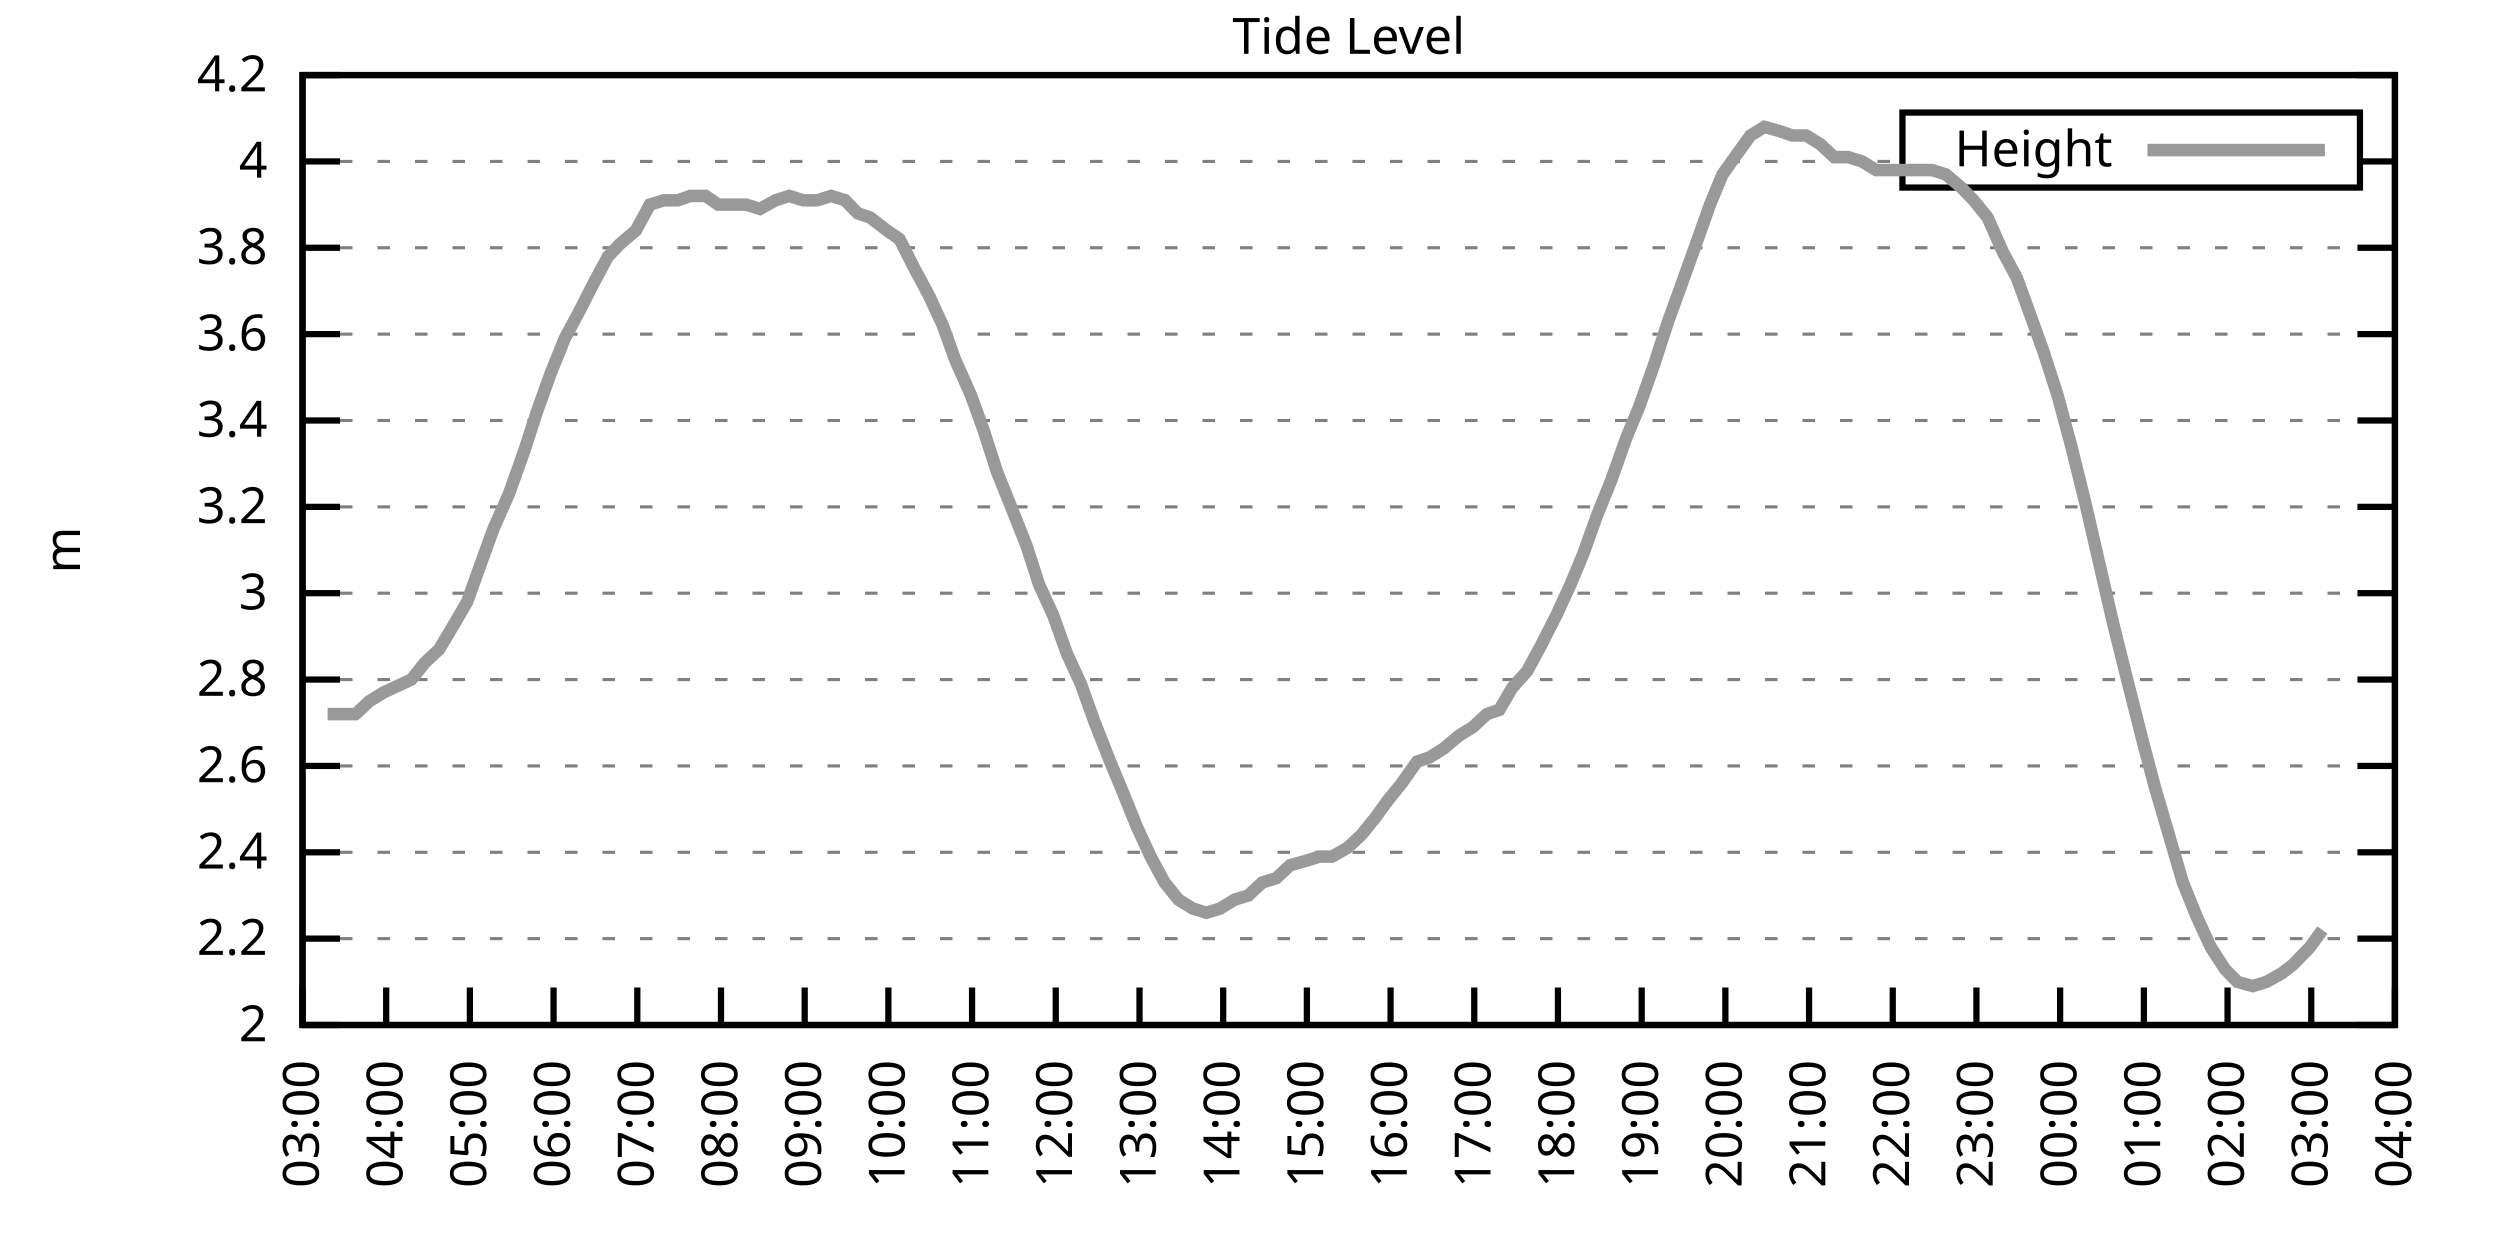
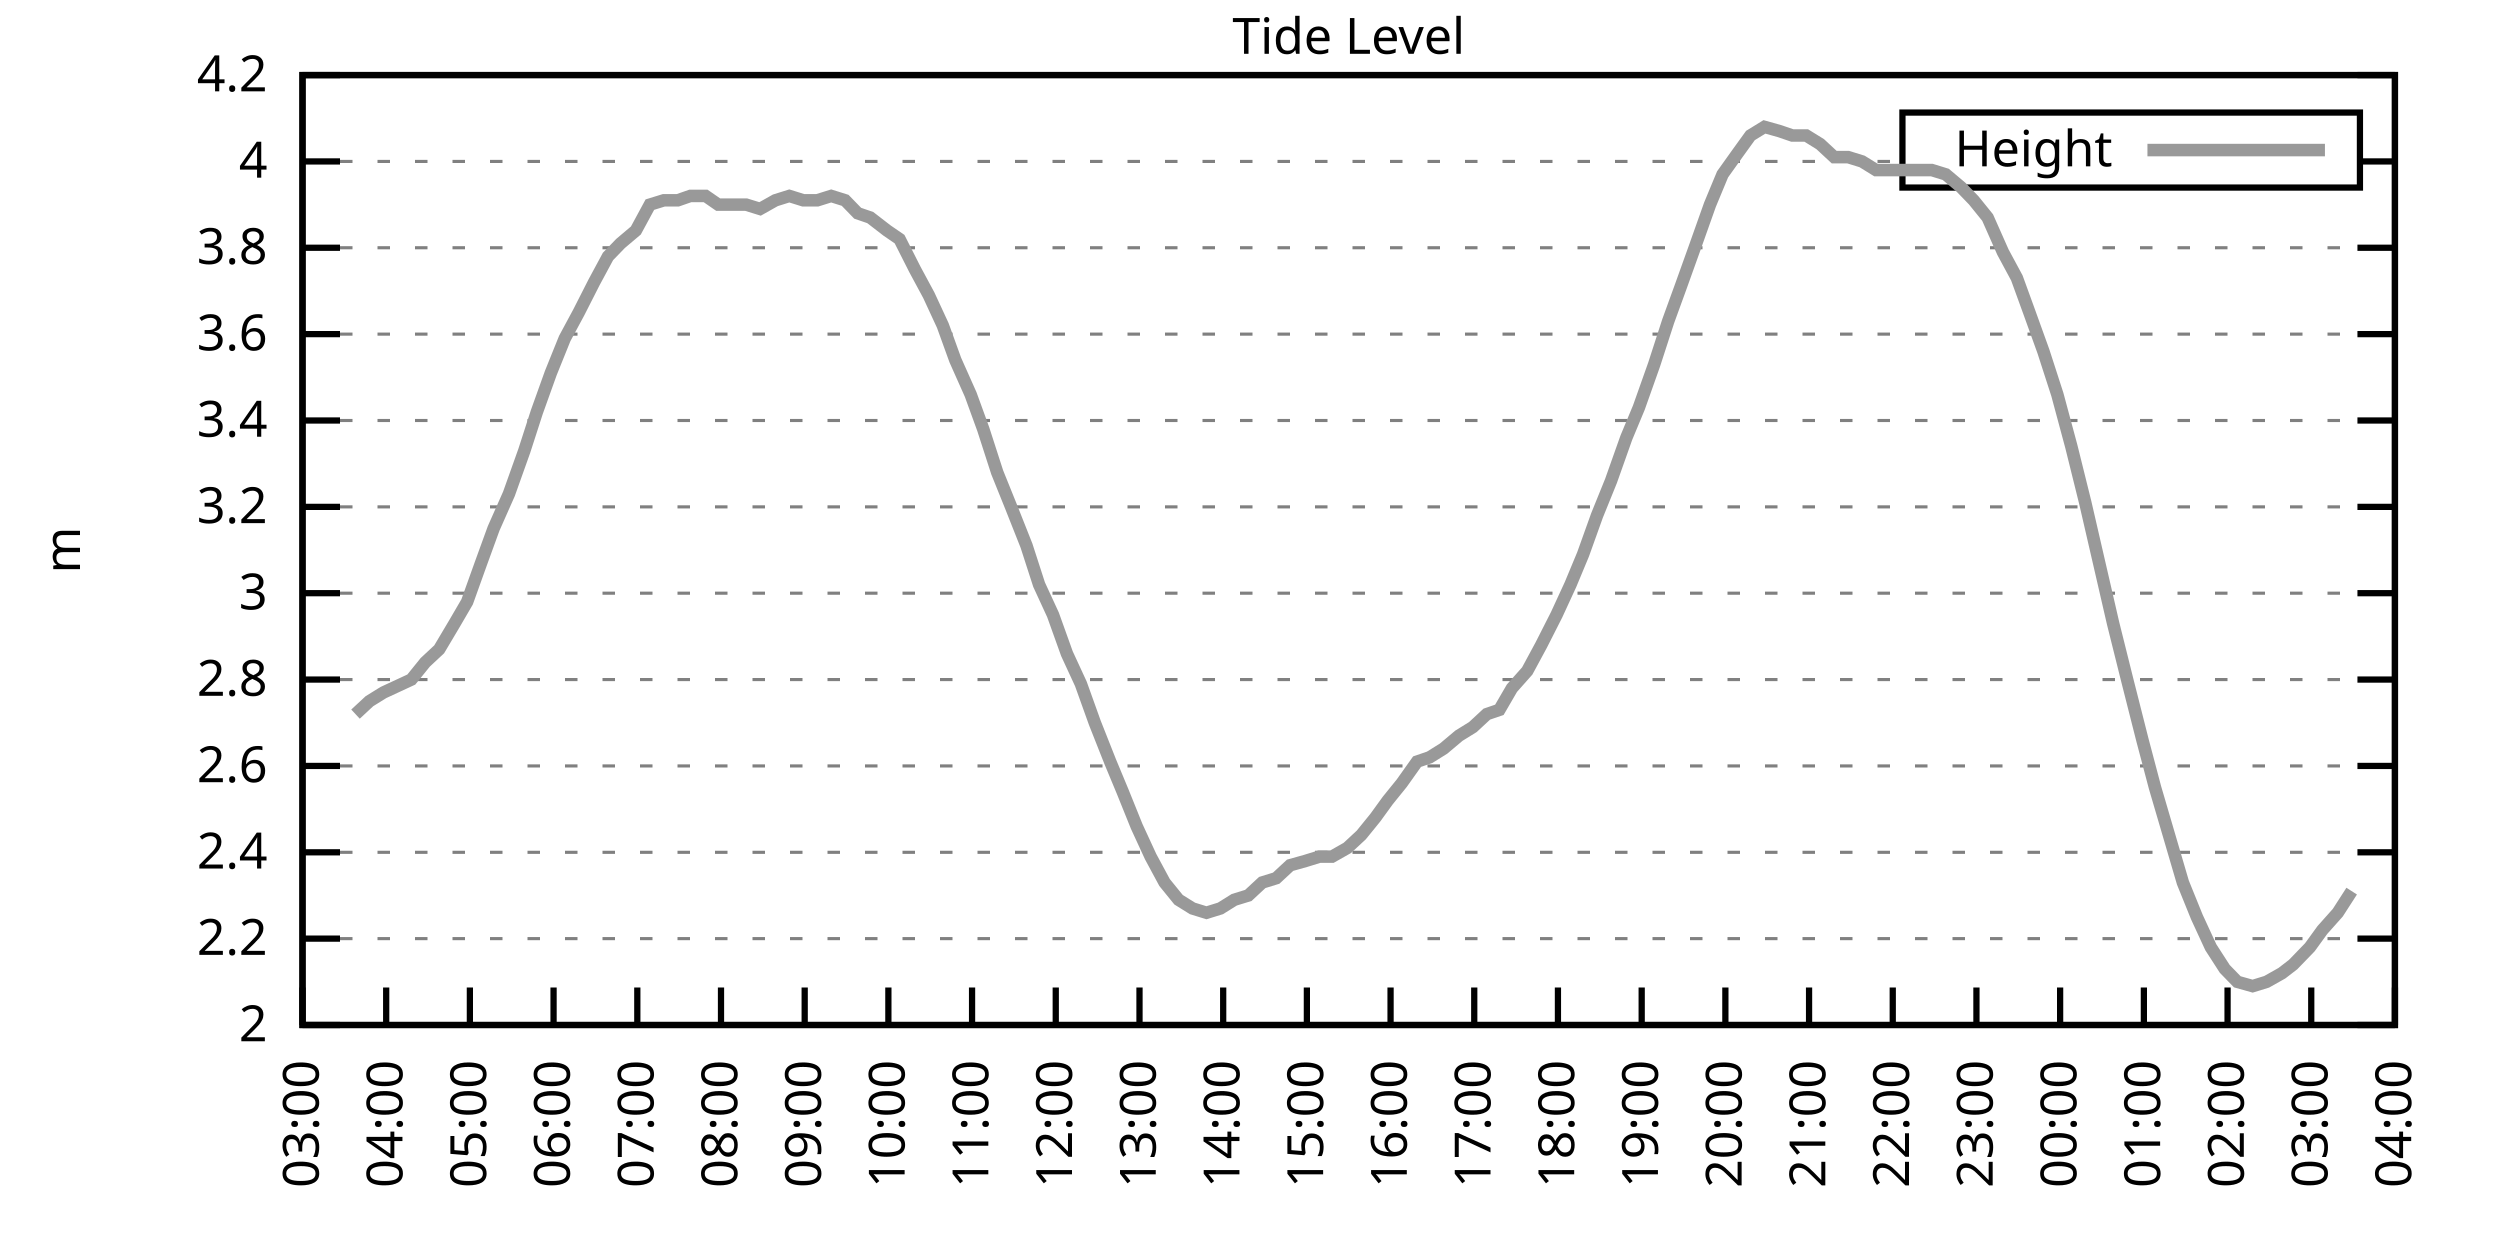
<svg xmlns="http://www.w3.org/2000/svg" xmlns:xlink="http://www.w3.org/1999/xlink" width="400" height="200" viewBox="0 0 400 200">
  <g id="gnuplot_canvas">
    <rect x="0" y="0" width="400" height="200" fill="none" />
    <defs>
      <circle id="gpDot" r="0.5" stroke-width="0.5" stroke="currentColor" />
      <path id="gpPt0" stroke-width="0.333" stroke="currentColor" d="M-1,0 h2 M0,-1 v2" />
      <path id="gpPt1" stroke-width="0.333" stroke="currentColor" d="M-1,-1 L1,1 M1,-1 L-1,1" />
      <path id="gpPt2" stroke-width="0.333" stroke="currentColor" d="M-1,0 L1,0 M0,-1 L0,1 M-1,-1 L1,1 M-1,1 L1,-1" />
      <rect id="gpPt3" stroke-width="0.333" stroke="currentColor" x="-1" y="-1" width="2" height="2" />
      <rect id="gpPt4" stroke-width="0.333" stroke="currentColor" fill="currentColor" x="-1" y="-1" width="2" height="2" />
      <circle id="gpPt5" stroke-width="0.333" stroke="currentColor" cx="0" cy="0" r="1" />
      <use xlink:href="#gpPt5" id="gpPt6" fill="currentColor" stroke="none" />
      <path id="gpPt7" stroke-width="0.333" stroke="currentColor" d="M0,-1.33 L-1.33,0.67 L1.33,0.67 z" />
      <use xlink:href="#gpPt7" id="gpPt8" fill="currentColor" stroke="none" />
      <use xlink:href="#gpPt7" id="gpPt9" stroke="currentColor" transform="rotate(180)" />
      <use xlink:href="#gpPt9" id="gpPt10" fill="currentColor" stroke="none" />
      <use xlink:href="#gpPt3" id="gpPt11" stroke="currentColor" transform="rotate(45)" />
      <use xlink:href="#gpPt11" id="gpPt12" fill="currentColor" stroke="none" />
      <path id="gpPt13" stroke-width="0.333" stroke="currentColor" d="M0,1.330 L1.265,0.411 L0.782,-1.067 L-0.782,-1.076 L-1.265,0.411 z" />
      <use xlink:href="#gpPt13" id="gpPt14" fill="currentColor" stroke="none" />
      <filter id="textbox" filterUnits="objectBoundingBox" x="0" y="0" height="1" width="1">
        <feFlood flood-color="white" flood-opacity="1" result="bgnd" />
        <feComposite in="SourceGraphic" in2="bgnd" operator="atop" />
      </filter>
      <filter id="greybox" filterUnits="objectBoundingBox" x="0" y="0" height="1" width="1">
        <feFlood flood-color="lightgrey" flood-opacity="1" result="grey" />
        <feComposite in="SourceGraphic" in2="grey" operator="atop" />
      </filter>
    </defs>
    <g fill="none" color="white" stroke="currentColor" stroke-width="1.00" stroke-linecap="butt" stroke-linejoin="miter">
</g>
    <g fill="none" color="black" stroke="currentColor" stroke-width="1.00" stroke-linecap="butt" stroke-linejoin="miter">
      <g stroke="none" shape-rendering="crispEdges">
        <polygon fill="rgb(255, 255, 255)" points="48.40,164.00 383.18,164.00 383.18,12.02 48.40,12.02 " />
      </g>
    </g>
    <g fill="none" color="black" stroke="currentColor" stroke-width="1.00" stroke-linecap="butt" stroke-linejoin="miter">
</g>
    <g fill="none" color="black" stroke="black" stroke-width="0.50" stroke-linecap="butt" stroke-linejoin="miter">
</g>
    <g fill="none" color="gray" stroke="currentColor" stroke-width="0.50" stroke-linecap="butt" stroke-linejoin="miter">
      <path stroke="gray" stroke-dasharray="2,4" class="gridline" d="M48.40,164.00 L383.19,164.00  " />
    </g>
    <g fill="none" color="gray" stroke="gray" stroke-width="1.00" stroke-linecap="butt" stroke-linejoin="miter">
</g>
    <g fill="none" color="black" stroke="currentColor" stroke-width="1.00" stroke-linecap="butt" stroke-linejoin="miter">
      <path stroke="black" d="M48.40,164.00 L54.40,164.00 M383.19,164.00 L377.19,164.00  " />
      <g transform="translate(42.80,166.60)" stroke="none" fill="black" font-family="Sans" font-size="8.00" text-anchor="end">
        <text>
          <tspan font-family="Sans"> 2</tspan>
        </text>
      </g>
    </g>
    <g fill="none" color="black" stroke="currentColor" stroke-width="1.00" stroke-linecap="butt" stroke-linejoin="miter">
</g>
    <g fill="none" color="black" stroke="black" stroke-width="0.50" stroke-linecap="butt" stroke-linejoin="miter">
</g>
    <g fill="none" color="gray" stroke="currentColor" stroke-width="0.50" stroke-linecap="butt" stroke-linejoin="miter">
      <path stroke="gray" stroke-dasharray="2,4" class="gridline" d="M48.40,150.18 L383.19,150.18  " />
    </g>
    <g fill="none" color="gray" stroke="gray" stroke-width="1.00" stroke-linecap="butt" stroke-linejoin="miter">
</g>
    <g fill="none" color="black" stroke="currentColor" stroke-width="1.00" stroke-linecap="butt" stroke-linejoin="miter">
      <path stroke="black" d="M48.40,150.18 L54.40,150.18 M383.19,150.18 L377.19,150.18  " />
      <g transform="translate(42.80,152.78)" stroke="none" fill="black" font-family="Sans" font-size="8.00" text-anchor="end">
        <text>
          <tspan font-family="Sans"> 2.2</tspan>
        </text>
      </g>
    </g>
    <g fill="none" color="black" stroke="currentColor" stroke-width="1.00" stroke-linecap="butt" stroke-linejoin="miter">
</g>
    <g fill="none" color="black" stroke="black" stroke-width="0.50" stroke-linecap="butt" stroke-linejoin="miter">
</g>
    <g fill="none" color="gray" stroke="currentColor" stroke-width="0.50" stroke-linecap="butt" stroke-linejoin="miter">
      <path stroke="gray" stroke-dasharray="2,4" class="gridline" d="M48.40,136.37 L383.19,136.37  " />
    </g>
    <g fill="none" color="gray" stroke="gray" stroke-width="1.00" stroke-linecap="butt" stroke-linejoin="miter">
</g>
    <g fill="none" color="black" stroke="currentColor" stroke-width="1.00" stroke-linecap="butt" stroke-linejoin="miter">
      <path stroke="black" d="M48.40,136.37 L54.40,136.37 M383.19,136.37 L377.19,136.37  " />
      <g transform="translate(42.80,138.97)" stroke="none" fill="black" font-family="Sans" font-size="8.00" text-anchor="end">
        <text>
          <tspan font-family="Sans"> 2.4</tspan>
        </text>
      </g>
    </g>
    <g fill="none" color="black" stroke="currentColor" stroke-width="1.00" stroke-linecap="butt" stroke-linejoin="miter">
</g>
    <g fill="none" color="black" stroke="black" stroke-width="0.50" stroke-linecap="butt" stroke-linejoin="miter">
</g>
    <g fill="none" color="gray" stroke="currentColor" stroke-width="0.50" stroke-linecap="butt" stroke-linejoin="miter">
      <path stroke="gray" stroke-dasharray="2,4" class="gridline" d="M48.40,122.55 L383.19,122.55  " />
    </g>
    <g fill="none" color="gray" stroke="gray" stroke-width="1.00" stroke-linecap="butt" stroke-linejoin="miter">
</g>
    <g fill="none" color="black" stroke="currentColor" stroke-width="1.00" stroke-linecap="butt" stroke-linejoin="miter">
      <path stroke="black" d="M48.40,122.55 L54.40,122.55 M383.19,122.55 L377.19,122.55  " />
      <g transform="translate(42.80,125.15)" stroke="none" fill="black" font-family="Sans" font-size="8.00" text-anchor="end">
        <text>
          <tspan font-family="Sans"> 2.6</tspan>
        </text>
      </g>
    </g>
    <g fill="none" color="black" stroke="currentColor" stroke-width="1.00" stroke-linecap="butt" stroke-linejoin="miter">
</g>
    <g fill="none" color="black" stroke="black" stroke-width="0.50" stroke-linecap="butt" stroke-linejoin="miter">
</g>
    <g fill="none" color="gray" stroke="currentColor" stroke-width="0.50" stroke-linecap="butt" stroke-linejoin="miter">
      <path stroke="gray" stroke-dasharray="2,4" class="gridline" d="M48.40,108.73 L383.19,108.73  " />
    </g>
    <g fill="none" color="gray" stroke="gray" stroke-width="1.00" stroke-linecap="butt" stroke-linejoin="miter">
</g>
    <g fill="none" color="black" stroke="currentColor" stroke-width="1.00" stroke-linecap="butt" stroke-linejoin="miter">
      <path stroke="black" d="M48.40,108.73 L54.40,108.73 M383.19,108.73 L377.19,108.73  " />
      <g transform="translate(42.80,111.33)" stroke="none" fill="black" font-family="Sans" font-size="8.00" text-anchor="end">
        <text>
          <tspan font-family="Sans"> 2.8</tspan>
        </text>
      </g>
    </g>
    <g fill="none" color="black" stroke="currentColor" stroke-width="1.00" stroke-linecap="butt" stroke-linejoin="miter">
</g>
    <g fill="none" color="black" stroke="black" stroke-width="0.50" stroke-linecap="butt" stroke-linejoin="miter">
</g>
    <g fill="none" color="gray" stroke="currentColor" stroke-width="0.50" stroke-linecap="butt" stroke-linejoin="miter">
      <path stroke="gray" stroke-dasharray="2,4" class="gridline" d="M48.40,94.91 L383.19,94.91  " />
    </g>
    <g fill="none" color="gray" stroke="gray" stroke-width="1.00" stroke-linecap="butt" stroke-linejoin="miter">
</g>
    <g fill="none" color="black" stroke="currentColor" stroke-width="1.00" stroke-linecap="butt" stroke-linejoin="miter">
      <path stroke="black" d="M48.40,94.91 L54.40,94.91 M383.19,94.91 L377.19,94.91  " />
      <g transform="translate(42.80,97.51)" stroke="none" fill="black" font-family="Sans" font-size="8.00" text-anchor="end">
        <text>
          <tspan font-family="Sans"> 3</tspan>
        </text>
      </g>
    </g>
    <g fill="none" color="black" stroke="currentColor" stroke-width="1.00" stroke-linecap="butt" stroke-linejoin="miter">
</g>
    <g fill="none" color="black" stroke="black" stroke-width="0.50" stroke-linecap="butt" stroke-linejoin="miter">
</g>
    <g fill="none" color="gray" stroke="currentColor" stroke-width="0.50" stroke-linecap="butt" stroke-linejoin="miter">
      <path stroke="gray" stroke-dasharray="2,4" class="gridline" d="M48.40,81.10 L383.19,81.10  " />
    </g>
    <g fill="none" color="gray" stroke="gray" stroke-width="1.00" stroke-linecap="butt" stroke-linejoin="miter">
</g>
    <g fill="none" color="black" stroke="currentColor" stroke-width="1.00" stroke-linecap="butt" stroke-linejoin="miter">
      <path stroke="black" d="M48.40,81.10 L54.40,81.10 M383.19,81.10 L377.19,81.10  " />
      <g transform="translate(42.80,83.70)" stroke="none" fill="black" font-family="Sans" font-size="8.00" text-anchor="end">
        <text>
          <tspan font-family="Sans"> 3.2</tspan>
        </text>
      </g>
    </g>
    <g fill="none" color="black" stroke="currentColor" stroke-width="1.00" stroke-linecap="butt" stroke-linejoin="miter">
</g>
    <g fill="none" color="black" stroke="black" stroke-width="0.50" stroke-linecap="butt" stroke-linejoin="miter">
</g>
    <g fill="none" color="gray" stroke="currentColor" stroke-width="0.50" stroke-linecap="butt" stroke-linejoin="miter">
      <path stroke="gray" stroke-dasharray="2,4" class="gridline" d="M48.40,67.28 L383.19,67.28  " />
    </g>
    <g fill="none" color="gray" stroke="gray" stroke-width="1.00" stroke-linecap="butt" stroke-linejoin="miter">
</g>
    <g fill="none" color="black" stroke="currentColor" stroke-width="1.00" stroke-linecap="butt" stroke-linejoin="miter">
      <path stroke="black" d="M48.40,67.28 L54.40,67.28 M383.19,67.28 L377.19,67.28  " />
      <g transform="translate(42.80,69.88)" stroke="none" fill="black" font-family="Sans" font-size="8.00" text-anchor="end">
        <text>
          <tspan font-family="Sans"> 3.4</tspan>
        </text>
      </g>
    </g>
    <g fill="none" color="black" stroke="currentColor" stroke-width="1.00" stroke-linecap="butt" stroke-linejoin="miter">
</g>
    <g fill="none" color="black" stroke="black" stroke-width="0.50" stroke-linecap="butt" stroke-linejoin="miter">
</g>
    <g fill="none" color="gray" stroke="currentColor" stroke-width="0.50" stroke-linecap="butt" stroke-linejoin="miter">
      <path stroke="gray" stroke-dasharray="2,4" class="gridline" d="M48.40,53.46 L383.19,53.46  " />
    </g>
    <g fill="none" color="gray" stroke="gray" stroke-width="1.00" stroke-linecap="butt" stroke-linejoin="miter">
</g>
    <g fill="none" color="black" stroke="currentColor" stroke-width="1.00" stroke-linecap="butt" stroke-linejoin="miter">
      <path stroke="black" d="M48.40,53.46 L54.40,53.46 M383.19,53.46 L377.19,53.46  " />
      <g transform="translate(42.80,56.06)" stroke="none" fill="black" font-family="Sans" font-size="8.00" text-anchor="end">
        <text>
          <tspan font-family="Sans"> 3.6</tspan>
        </text>
      </g>
    </g>
    <g fill="none" color="black" stroke="currentColor" stroke-width="1.00" stroke-linecap="butt" stroke-linejoin="miter">
</g>
    <g fill="none" color="black" stroke="black" stroke-width="0.50" stroke-linecap="butt" stroke-linejoin="miter">
</g>
    <g fill="none" color="gray" stroke="currentColor" stroke-width="0.50" stroke-linecap="butt" stroke-linejoin="miter">
      <path stroke="gray" stroke-dasharray="2,4" class="gridline" d="M48.40,39.64 L383.19,39.64  " />
    </g>
    <g fill="none" color="gray" stroke="gray" stroke-width="1.00" stroke-linecap="butt" stroke-linejoin="miter">
</g>
    <g fill="none" color="black" stroke="currentColor" stroke-width="1.00" stroke-linecap="butt" stroke-linejoin="miter">
      <path stroke="black" d="M48.40,39.64 L54.40,39.64 M383.19,39.64 L377.19,39.64  " />
      <g transform="translate(42.80,42.24)" stroke="none" fill="black" font-family="Sans" font-size="8.00" text-anchor="end">
        <text>
          <tspan font-family="Sans"> 3.8</tspan>
        </text>
      </g>
    </g>
    <g fill="none" color="black" stroke="currentColor" stroke-width="1.00" stroke-linecap="butt" stroke-linejoin="miter">
</g>
    <g fill="none" color="black" stroke="black" stroke-width="0.50" stroke-linecap="butt" stroke-linejoin="miter">
</g>
    <g fill="none" color="gray" stroke="currentColor" stroke-width="0.50" stroke-linecap="butt" stroke-linejoin="miter">
      <path stroke="gray" stroke-dasharray="2,4" class="gridline" d="M48.40,25.83 L304.39,25.83 M377.59,25.83 L383.19,25.83  " />
    </g>
    <g fill="none" color="gray" stroke="gray" stroke-width="1.00" stroke-linecap="butt" stroke-linejoin="miter">
</g>
    <g fill="none" color="black" stroke="currentColor" stroke-width="1.00" stroke-linecap="butt" stroke-linejoin="miter">
      <path stroke="black" d="M48.40,25.83 L54.40,25.83 M383.19,25.83 L377.19,25.83  " />
      <g transform="translate(42.80,28.43)" stroke="none" fill="black" font-family="Sans" font-size="8.00" text-anchor="end">
        <text>
          <tspan font-family="Sans"> 4</tspan>
        </text>
      </g>
    </g>
    <g fill="none" color="black" stroke="currentColor" stroke-width="1.00" stroke-linecap="butt" stroke-linejoin="miter">
</g>
    <g fill="none" color="black" stroke="black" stroke-width="0.50" stroke-linecap="butt" stroke-linejoin="miter">
</g>
    <g fill="none" color="gray" stroke="currentColor" stroke-width="0.50" stroke-linecap="butt" stroke-linejoin="miter">
      <path stroke="gray" stroke-dasharray="2,4" class="gridline" d="M48.40,12.01 L383.19,12.01  " />
    </g>
    <g fill="none" color="gray" stroke="gray" stroke-width="1.00" stroke-linecap="butt" stroke-linejoin="miter">
</g>
    <g fill="none" color="black" stroke="currentColor" stroke-width="1.00" stroke-linecap="butt" stroke-linejoin="miter">
      <path stroke="black" d="M48.40,12.01 L54.40,12.01 M383.19,12.01 L377.19,12.01  " />
      <g transform="translate(42.80,14.61)" stroke="none" fill="black" font-family="Sans" font-size="8.00" text-anchor="end">
        <text>
          <tspan font-family="Sans"> 4.2</tspan>
        </text>
      </g>
    </g>
    <g fill="none" color="black" stroke="currentColor" stroke-width="1.00" stroke-linecap="butt" stroke-linejoin="miter">
      <path stroke="black" d="M48.40,164.00 L48.40,158.00  " />
      <g transform="translate(51.00,169.60) rotate(270.00)" stroke="none" fill="black" font-family="Sans" font-size="8.00" text-anchor="end">
        <text>
          <tspan font-family="Sans">03:00</tspan>
        </text>
      </g>
    </g>
    <g fill="none" color="black" stroke="currentColor" stroke-width="1.00" stroke-linecap="butt" stroke-linejoin="miter">
      <path stroke="black" d="M61.79,164.00 L61.79,158.00  " />
      <g transform="translate(64.39,169.60) rotate(270.00)" stroke="none" fill="black" font-family="Sans" font-size="8.00" text-anchor="end">
        <text>
          <tspan font-family="Sans">04:00</tspan>
        </text>
      </g>
    </g>
    <g fill="none" color="black" stroke="currentColor" stroke-width="1.00" stroke-linecap="butt" stroke-linejoin="miter">
      <path stroke="black" d="M75.18,164.00 L75.18,158.00  " />
      <g transform="translate(77.78,169.60) rotate(270.00)" stroke="none" fill="black" font-family="Sans" font-size="8.00" text-anchor="end">
        <text>
          <tspan font-family="Sans">05:00</tspan>
        </text>
      </g>
    </g>
    <g fill="none" color="black" stroke="currentColor" stroke-width="1.00" stroke-linecap="butt" stroke-linejoin="miter">
      <path stroke="black" d="M88.57,164.00 L88.57,158.00  " />
      <g transform="translate(91.17,169.60) rotate(270.00)" stroke="none" fill="black" font-family="Sans" font-size="8.00" text-anchor="end">
        <text>
          <tspan font-family="Sans">06:00</tspan>
        </text>
      </g>
    </g>
    <g fill="none" color="black" stroke="currentColor" stroke-width="1.00" stroke-linecap="butt" stroke-linejoin="miter">
      <path stroke="black" d="M101.97,164.00 L101.97,158.00  " />
      <g transform="translate(104.57,169.60) rotate(270.00)" stroke="none" fill="black" font-family="Sans" font-size="8.00" text-anchor="end">
        <text>
          <tspan font-family="Sans">07:00</tspan>
        </text>
      </g>
    </g>
    <g fill="none" color="black" stroke="currentColor" stroke-width="1.00" stroke-linecap="butt" stroke-linejoin="miter">
      <path stroke="black" d="M115.36,164.00 L115.36,158.00  " />
      <g transform="translate(117.96,169.60) rotate(270.00)" stroke="none" fill="black" font-family="Sans" font-size="8.00" text-anchor="end">
        <text>
          <tspan font-family="Sans">08:00</tspan>
        </text>
      </g>
    </g>
    <g fill="none" color="black" stroke="currentColor" stroke-width="1.00" stroke-linecap="butt" stroke-linejoin="miter">
      <path stroke="black" d="M128.75,164.00 L128.75,158.00  " />
      <g transform="translate(131.35,169.60) rotate(270.00)" stroke="none" fill="black" font-family="Sans" font-size="8.00" text-anchor="end">
        <text>
          <tspan font-family="Sans">09:00</tspan>
        </text>
      </g>
    </g>
    <g fill="none" color="black" stroke="currentColor" stroke-width="1.00" stroke-linecap="butt" stroke-linejoin="miter">
      <path stroke="black" d="M142.14,164.00 L142.14,158.00  " />
      <g transform="translate(144.74,169.60) rotate(270.00)" stroke="none" fill="black" font-family="Sans" font-size="8.00" text-anchor="end">
        <text>
          <tspan font-family="Sans">10:00</tspan>
        </text>
      </g>
    </g>
    <g fill="none" color="black" stroke="currentColor" stroke-width="1.00" stroke-linecap="butt" stroke-linejoin="miter">
      <path stroke="black" d="M155.53,164.00 L155.53,158.00  " />
      <g transform="translate(158.13,169.60) rotate(270.00)" stroke="none" fill="black" font-family="Sans" font-size="8.00" text-anchor="end">
        <text>
          <tspan font-family="Sans">11:00</tspan>
        </text>
      </g>
    </g>
    <g fill="none" color="black" stroke="currentColor" stroke-width="1.00" stroke-linecap="butt" stroke-linejoin="miter">
      <path stroke="black" d="M168.92,164.00 L168.92,158.00  " />
      <g transform="translate(171.52,169.60) rotate(270.00)" stroke="none" fill="black" font-family="Sans" font-size="8.00" text-anchor="end">
        <text>
          <tspan font-family="Sans">12:00</tspan>
        </text>
      </g>
    </g>
    <g fill="none" color="black" stroke="currentColor" stroke-width="1.00" stroke-linecap="butt" stroke-linejoin="miter">
      <path stroke="black" d="M182.32,164.00 L182.32,158.00  " />
      <g transform="translate(184.92,169.60) rotate(270.00)" stroke="none" fill="black" font-family="Sans" font-size="8.00" text-anchor="end">
        <text>
          <tspan font-family="Sans">13:00</tspan>
        </text>
      </g>
    </g>
    <g fill="none" color="black" stroke="currentColor" stroke-width="1.00" stroke-linecap="butt" stroke-linejoin="miter">
      <path stroke="black" d="M195.71,164.00 L195.71,158.00  " />
      <g transform="translate(198.31,169.60) rotate(270.00)" stroke="none" fill="black" font-family="Sans" font-size="8.00" text-anchor="end">
        <text>
          <tspan font-family="Sans">14:00</tspan>
        </text>
      </g>
    </g>
    <g fill="none" color="black" stroke="currentColor" stroke-width="1.00" stroke-linecap="butt" stroke-linejoin="miter">
      <path stroke="black" d="M209.10,164.00 L209.10,158.00  " />
      <g transform="translate(211.70,169.60) rotate(270.00)" stroke="none" fill="black" font-family="Sans" font-size="8.00" text-anchor="end">
        <text>
          <tspan font-family="Sans">15:00</tspan>
        </text>
      </g>
    </g>
    <g fill="none" color="black" stroke="currentColor" stroke-width="1.00" stroke-linecap="butt" stroke-linejoin="miter">
      <path stroke="black" d="M222.49,164.00 L222.49,158.00  " />
      <g transform="translate(225.09,169.60) rotate(270.00)" stroke="none" fill="black" font-family="Sans" font-size="8.00" text-anchor="end">
        <text>
          <tspan font-family="Sans">16:00</tspan>
        </text>
      </g>
    </g>
    <g fill="none" color="black" stroke="currentColor" stroke-width="1.00" stroke-linecap="butt" stroke-linejoin="miter">
      <path stroke="black" d="M235.88,164.00 L235.88,158.00  " />
      <g transform="translate(238.48,169.60) rotate(270.00)" stroke="none" fill="black" font-family="Sans" font-size="8.00" text-anchor="end">
        <text>
          <tspan font-family="Sans">17:00</tspan>
        </text>
      </g>
    </g>
    <g fill="none" color="black" stroke="currentColor" stroke-width="1.00" stroke-linecap="butt" stroke-linejoin="miter">
      <path stroke="black" d="M249.27,164.00 L249.27,158.00  " />
      <g transform="translate(251.87,169.60) rotate(270.00)" stroke="none" fill="black" font-family="Sans" font-size="8.00" text-anchor="end">
        <text>
          <tspan font-family="Sans">18:00</tspan>
        </text>
      </g>
    </g>
    <g fill="none" color="black" stroke="currentColor" stroke-width="1.00" stroke-linecap="butt" stroke-linejoin="miter">
      <path stroke="black" d="M262.67,164.00 L262.67,158.00  " />
      <g transform="translate(265.27,169.60) rotate(270.00)" stroke="none" fill="black" font-family="Sans" font-size="8.00" text-anchor="end">
        <text>
          <tspan font-family="Sans">19:00</tspan>
        </text>
      </g>
    </g>
    <g fill="none" color="black" stroke="currentColor" stroke-width="1.00" stroke-linecap="butt" stroke-linejoin="miter">
      <path stroke="black" d="M276.06,164.00 L276.06,158.00  " />
      <g transform="translate(278.66,169.60) rotate(270.00)" stroke="none" fill="black" font-family="Sans" font-size="8.00" text-anchor="end">
        <text>
          <tspan font-family="Sans">20:00</tspan>
        </text>
      </g>
    </g>
    <g fill="none" color="black" stroke="currentColor" stroke-width="1.00" stroke-linecap="butt" stroke-linejoin="miter">
      <path stroke="black" d="M289.45,164.00 L289.45,158.00  " />
      <g transform="translate(292.05,169.60) rotate(270.00)" stroke="none" fill="black" font-family="Sans" font-size="8.00" text-anchor="end">
        <text>
          <tspan font-family="Sans">21:00</tspan>
        </text>
      </g>
    </g>
    <g fill="none" color="black" stroke="currentColor" stroke-width="1.00" stroke-linecap="butt" stroke-linejoin="miter">
      <path stroke="black" d="M302.84,164.00 L302.84,158.00  " />
      <g transform="translate(305.44,169.60) rotate(270.00)" stroke="none" fill="black" font-family="Sans" font-size="8.00" text-anchor="end">
        <text>
          <tspan font-family="Sans">22:00</tspan>
        </text>
      </g>
    </g>
    <g fill="none" color="black" stroke="currentColor" stroke-width="1.00" stroke-linecap="butt" stroke-linejoin="miter">
      <path stroke="black" d="M316.23,164.00 L316.23,158.00  " />
      <g transform="translate(318.83,169.60) rotate(270.00)" stroke="none" fill="black" font-family="Sans" font-size="8.00" text-anchor="end">
        <text>
          <tspan font-family="Sans">23:00</tspan>
        </text>
      </g>
    </g>
    <g fill="none" color="black" stroke="currentColor" stroke-width="1.00" stroke-linecap="butt" stroke-linejoin="miter">
      <path stroke="black" d="M329.62,164.00 L329.62,158.00  " />
      <g transform="translate(332.22,169.60) rotate(270.00)" stroke="none" fill="black" font-family="Sans" font-size="8.00" text-anchor="end">
        <text>
          <tspan font-family="Sans">00:00</tspan>
        </text>
      </g>
    </g>
    <g fill="none" color="black" stroke="currentColor" stroke-width="1.00" stroke-linecap="butt" stroke-linejoin="miter">
      <path stroke="black" d="M343.02,164.00 L343.02,158.00  " />
      <g transform="translate(345.62,169.60) rotate(270.00)" stroke="none" fill="black" font-family="Sans" font-size="8.00" text-anchor="end">
        <text>
          <tspan font-family="Sans">01:00</tspan>
        </text>
      </g>
    </g>
    <g fill="none" color="black" stroke="currentColor" stroke-width="1.00" stroke-linecap="butt" stroke-linejoin="miter">
      <path stroke="black" d="M356.41,164.00 L356.41,158.00  " />
      <g transform="translate(359.01,169.60) rotate(270.00)" stroke="none" fill="black" font-family="Sans" font-size="8.00" text-anchor="end">
        <text>
          <tspan font-family="Sans">02:00</tspan>
        </text>
      </g>
    </g>
    <g fill="none" color="black" stroke="currentColor" stroke-width="1.00" stroke-linecap="butt" stroke-linejoin="miter">
      <path stroke="black" d="M369.80,164.00 L369.80,158.00  " />
      <g transform="translate(372.40,169.60) rotate(270.00)" stroke="none" fill="black" font-family="Sans" font-size="8.00" text-anchor="end">
        <text>
          <tspan font-family="Sans">03:00</tspan>
        </text>
      </g>
    </g>
    <g fill="none" color="black" stroke="currentColor" stroke-width="1.00" stroke-linecap="butt" stroke-linejoin="miter">
      <path stroke="black" d="M383.19,164.00 L383.19,158.00  " />
      <g transform="translate(385.79,169.60) rotate(270.00)" stroke="none" fill="black" font-family="Sans" font-size="8.00" text-anchor="end">
        <text>
          <tspan font-family="Sans">04:00</tspan>
        </text>
      </g>
    </g>
    <g fill="none" color="black" stroke="currentColor" stroke-width="1.00" stroke-linecap="butt" stroke-linejoin="miter">
</g>
    <g fill="none" color="black" stroke="currentColor" stroke-width="1.00" stroke-linecap="butt" stroke-linejoin="miter">
      <path stroke="black" d="M48.40,12.01 L48.40,164.00 L383.19,164.00 L383.19,12.01 L48.40,12.01 Z  " />
    </g>
    <g fill="none" color="black" stroke="currentColor" stroke-width="1.00" stroke-linecap="butt" stroke-linejoin="miter">
</g>
    <g fill="none" color="black" stroke="currentColor" stroke-width="1.00" stroke-linecap="butt" stroke-linejoin="miter">
      <path stroke="black" d="M304.39,30.01 L304.39,18.01 L377.59,18.01 L377.59,30.01 L304.39,30.01 Z  " />
    </g>
    <g id="Tide_level_plot_1">
      <g fill="none" color="white" stroke="black" stroke-width="2.00" stroke-linecap="butt" stroke-linejoin="miter">
</g>
      <g fill="none" color="black" stroke="currentColor" stroke-width="2.00" stroke-linecap="butt" stroke-linejoin="miter">
        <g transform="translate(337.99,26.61)" stroke="none" fill="black" font-family="Sans" font-size="8.00" text-anchor="end">
          <text>
            <tspan font-family="Sans">Height</tspan>
          </text>
        </g>
      </g>
      <g fill="none" color="black" stroke="currentColor" stroke-width="2.00" stroke-linecap="butt" stroke-linejoin="miter">
-         <path stroke="rgb(153, 153, 153)" d="M343.59,24.01 L371.99,24.01 M52.42,114.26 L54.87,114.26 L56.88,114.26 L59.11,112.19 L61.35,110.80 L65.81,108.73   L68.04,105.97 L70.27,103.89 L72.73,99.75 L74.74,96.30 L76.97,90.08 L78.98,84.55 L81.43,79.02 L83.89,72.12   L85.90,65.90 L88.13,59.68 L90.36,54.15 L92.59,50.01 L95.05,45.17 L97.28,41.03 L99.29,38.95 L101.74,36.88   L103.98,32.74 L106.21,32.05 L108.44,32.05 L110.45,31.35 L112.90,31.35 L114.91,32.74 L117.14,32.74 L119.38,32.74   L121.61,33.43 L124.06,32.05 L126.29,31.35 L128.53,32.05 L130.76,32.05 L132.99,31.35 L135.22,32.05 L137.23,34.12   L139.24,34.81 L141.92,36.88 L143.93,38.26 L146.38,43.10 L148.61,47.24 L150.85,52.08 L152.85,57.61 L155.31,63.13   L157.32,68.66 L159.55,75.57 L161.78,81.10 L164.24,87.31 L166.25,93.53 L168.48,98.37 L170.71,104.59 L172.94,109.42   L175.17,115.64 L177.63,121.86 L179.64,126.69 L181.87,132.22 L184.10,137.06 L186.33,141.20 L188.57,143.96 L190.80,145.35   L193.03,146.04 L195.26,145.35 L197.49,143.96 L199.73,143.27 L201.96,141.20 L204.19,140.51 L206.42,138.44 L208.88,137.75   L211.11,137.06 L213.12,137.06 L215.57,135.67 L217.80,133.60 L220.04,130.84 L222.04,128.08 L224.28,125.31 L226.73,121.86   L228.74,121.17 L230.97,119.78 L233.43,117.71 L235.66,116.33 L237.89,114.26 L239.90,113.57 L241.91,110.11 L244.36,107.35   L246.60,103.20 L249.05,98.37 L251.28,93.53 L253.29,88.70 L255.52,82.48 L257.76,76.95 L260.21,70.04 L262.22,65.21   L264.67,58.30 L266.91,51.39 L268.92,45.86 L271.15,39.64 L273.60,32.74 L275.61,27.90 L278.07,24.45 L280.07,21.68   L282.31,20.30 L284.76,20.99 L286.77,21.68 L289.00,21.68 L291.23,23.06 L293.47,25.14 L295.70,25.14 L297.93,25.83   L300.16,27.21 L302.39,27.21 L304.40,27.21 L306.86,27.21 L309.09,27.21 L311.32,27.90 L313.78,29.97 L315.79,32.05   L318.02,34.81 L320.47,40.34 L322.70,44.48 L324.71,50.01 L326.95,56.23 L329.18,63.13 L331.41,71.42 L333.64,80.41   L335.87,90.08 L338.10,99.75 L340.34,108.73 L342.79,118.40 L344.80,126.00 L347.03,133.60 L349.26,141.20 L351.50,146.73   L353.73,151.56 L355.96,155.02 L357.97,157.09 L360.42,157.78 L362.66,157.09 L365.11,155.71 L366.90,154.33 L369.58,151.56   L371.58,148.80  " />
+         <path stroke="rgb(153, 153, 153)" d="M343.59,24.01 L371.99,24.01 M56.88,114.26 L59.11,112.19 L61.35,110.80 L65.81,108.73 L68.04,105.97 L70.27,103.89   L72.73,99.75 L74.74,96.30 L76.97,90.08 L78.98,84.55 L81.43,79.02 L83.89,72.12 L85.90,65.90 L88.13,59.68   L90.36,54.15 L92.59,50.01 L95.05,45.17 L97.28,41.03 L99.29,38.95 L101.74,36.88 L103.98,32.74 L106.21,32.05   L108.44,32.05 L110.45,31.35 L112.90,31.35 L114.91,32.74 L117.14,32.74 L119.38,32.74 L121.61,33.43 L124.06,32.05   L126.29,31.35 L128.53,32.05 L130.76,32.05 L132.99,31.35 L135.22,32.05 L137.23,34.12 L139.24,34.81 L141.92,36.88   L143.93,38.26 L146.38,43.10 L148.61,47.24 L150.85,52.08 L152.85,57.61 L155.31,63.13 L157.32,68.66 L159.55,75.57   L161.78,81.10 L164.24,87.31 L166.25,93.53 L168.48,98.37 L170.71,104.59 L172.94,109.42 L175.17,115.64 L177.63,121.86   L179.64,126.69 L181.87,132.22 L184.10,137.06 L186.33,141.20 L188.57,143.96 L190.80,145.35 L193.03,146.04 L195.26,145.35   L197.49,143.96 L199.73,143.27 L201.96,141.20 L204.19,140.51 L206.42,138.44 L208.88,137.75 L211.11,137.06 L213.12,137.06   L215.57,135.67 L217.80,133.60 L220.04,130.84 L222.04,128.08 L224.28,125.31 L226.73,121.86 L228.74,121.17 L230.97,119.78   L233.43,117.71 L235.66,116.33 L237.89,114.26 L239.90,113.57 L241.91,110.11 L244.36,107.35 L246.60,103.20 L249.05,98.37   L251.28,93.53 L253.29,88.70 L255.52,82.48 L257.76,76.95 L260.21,70.04 L262.22,65.21 L264.67,58.30 L266.91,51.39   L268.92,45.86 L271.15,39.64 L273.60,32.74 L275.61,27.90 L278.07,24.45 L280.07,21.68 L282.31,20.30 L284.76,20.99   L286.77,21.68 L289.00,21.68 L291.23,23.06 L293.47,25.14 L295.70,25.14 L297.93,25.83 L300.16,27.21 L302.39,27.21   L304.40,27.21 L306.86,27.21 L309.09,27.21 L311.32,27.90 L313.78,29.97 L315.79,32.05 L318.02,34.81 L320.47,40.34   L322.70,44.48 L324.71,50.01 L326.95,56.23 L329.18,63.13 L331.41,71.42 L333.64,80.41 L335.87,90.08 L338.10,99.75   L340.34,108.73 L342.79,118.40 L344.80,126.00 L347.03,133.60 L349.26,141.20 L351.50,146.73 L353.73,151.56 L355.96,155.02   L357.97,157.09 L360.42,157.78 L362.66,157.09 L365.11,155.71 L366.90,154.33 L369.58,151.56 L371.58,148.80 L374.04,146.04   L376.27,142.58  " />
      </g>
    </g>
    <g fill="none" color="black" stroke="currentColor" stroke-width="2.00" stroke-linecap="butt" stroke-linejoin="miter">
</g>
    <g fill="none" color="black" stroke="black" stroke-width="1.00" stroke-linecap="butt" stroke-linejoin="miter">
</g>
    <g fill="none" color="black" stroke="currentColor" stroke-width="1.00" stroke-linecap="butt" stroke-linejoin="miter">
      <path stroke="black" d="M48.40,12.01 L48.40,164.00 L383.19,164.00 L383.19,12.01 L48.40,12.01 Z  " />
      <g transform="translate(12.80,88.01) rotate(270.00)" stroke="none" fill="black" font-family="Sans" font-size="8.00" text-anchor="middle">
        <text>
          <tspan font-family="Sans">m</tspan>
        </text>
      </g>
    </g>
    <g fill="none" color="black" stroke="currentColor" stroke-width="1.00" stroke-linecap="butt" stroke-linejoin="miter">
</g>
    <g fill="none" color="black" stroke="currentColor" stroke-width="1.00" stroke-linecap="butt" stroke-linejoin="miter">
      <g transform="translate(215.79,8.61)" stroke="none" fill="black" font-family="Sans" font-size="8.00" text-anchor="middle">
        <text>
          <tspan font-family="Sans">Tide Level</tspan>
        </text>
      </g>
    </g>
    <g fill="none" color="black" stroke="currentColor" stroke-width="1.00" stroke-linecap="butt" stroke-linejoin="miter">
</g>
  </g>
</svg>
